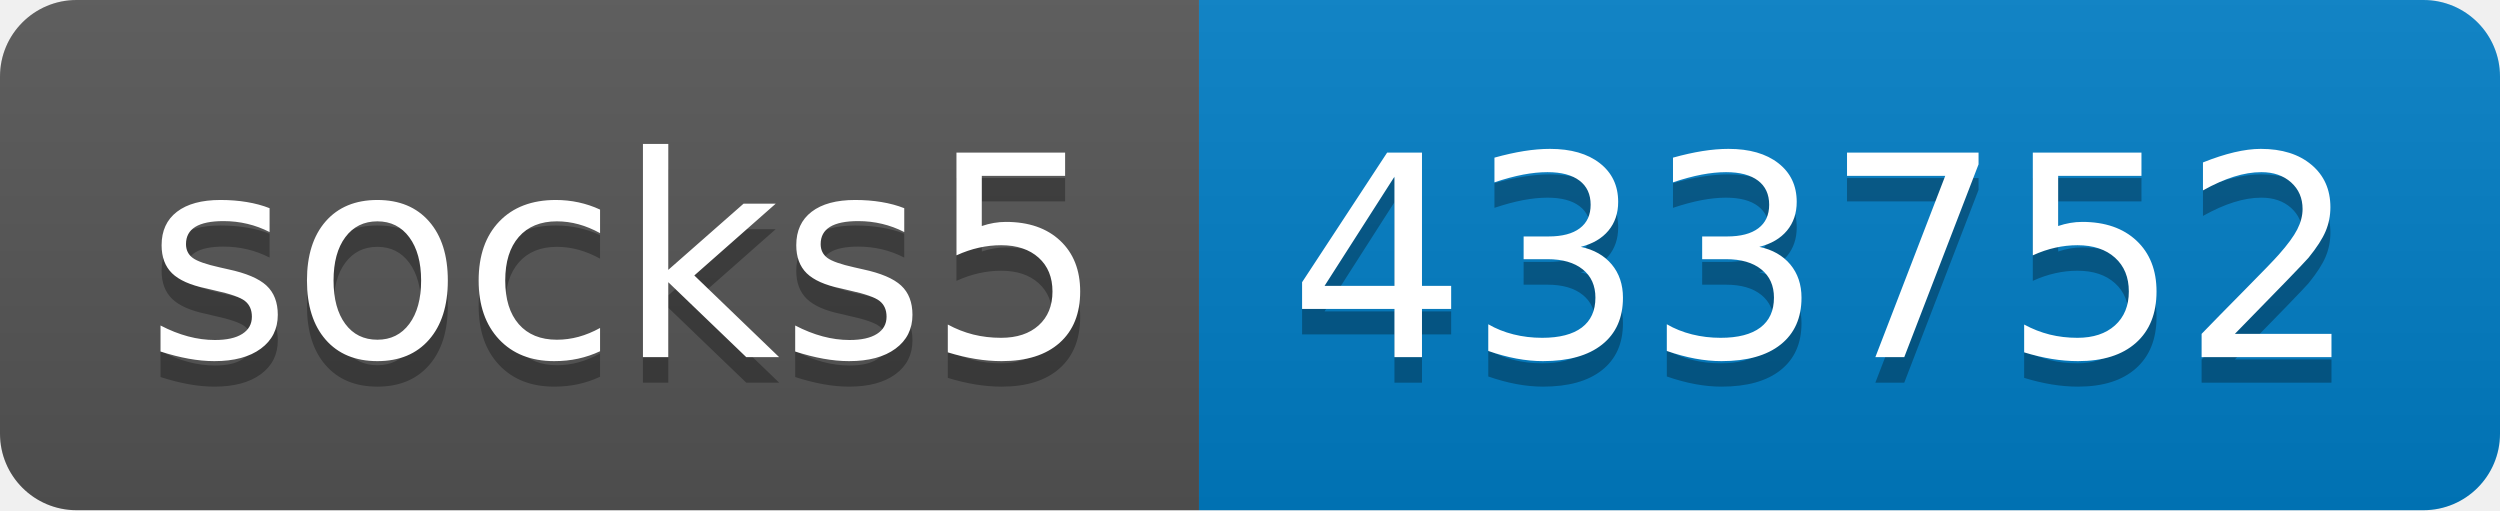
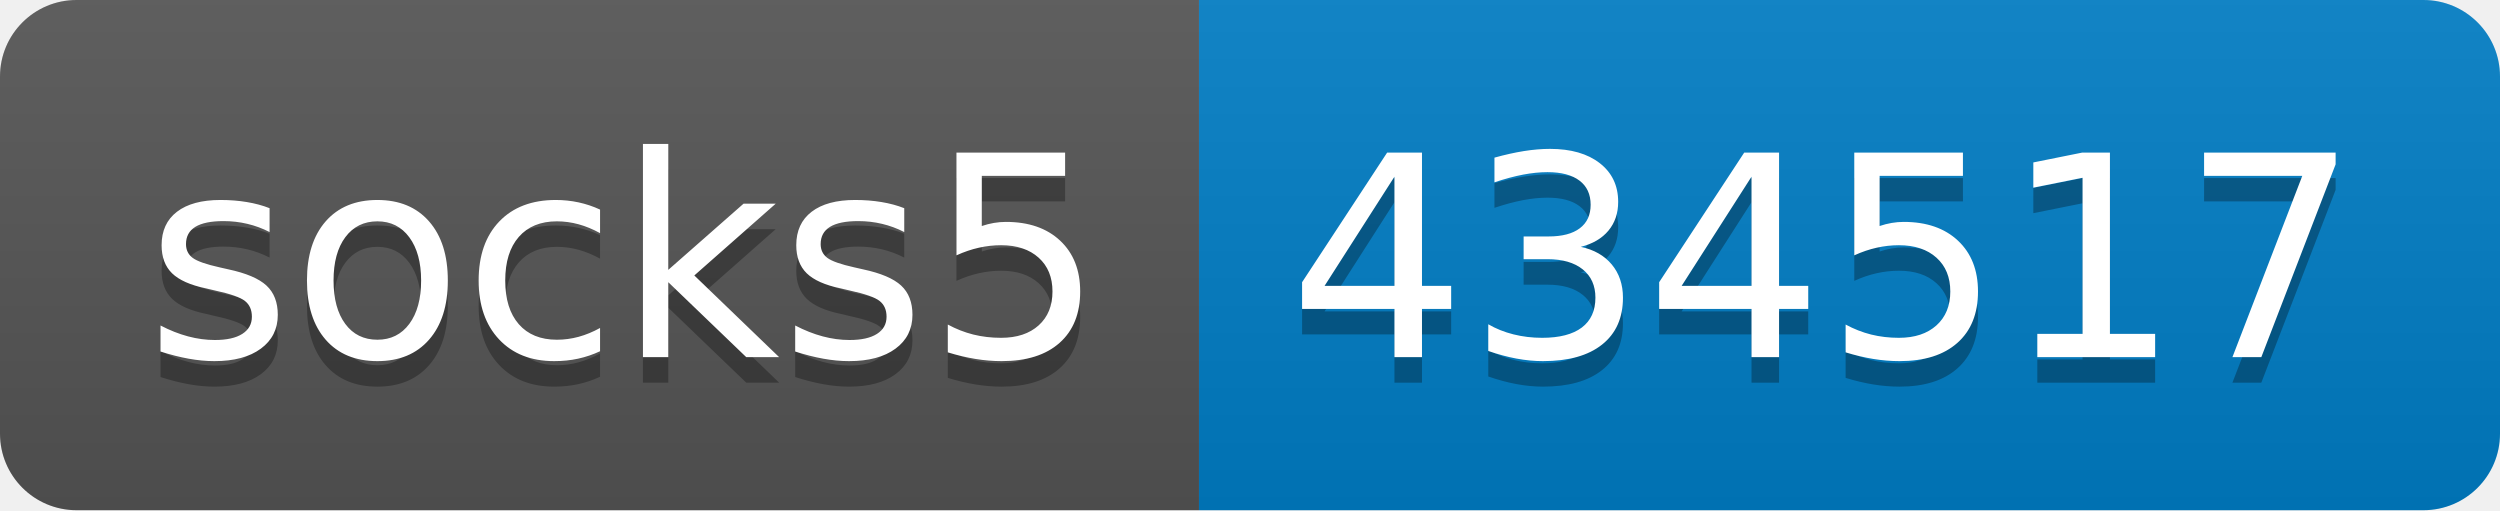
- <svg xmlns="http://www.w3.org/2000/svg" width="98" height="20" role="img" aria-label="socks5: 433752">
+ <svg xmlns="http://www.w3.org/2000/svg" width="98" height="20" role="img" aria-label="socks5: 434517">
  <linearGradient id="s" x2="0" y2="100%">
    <stop offset="0" stop-color="#bbb" stop-opacity=".1" />
    <stop offset="1" stop-opacity=".1" />
  </linearGradient>
  <clipPath id="r">
    <rect width="98" height="20" rx="3" fill="#fff" />
  </clipPath>
  <g clip-path="url(#r)">
    <rect width="47" height="20" fill="#555" />
    <rect x="47" width="51" height="20" fill="#007ec6" />
    <rect width="98" height="20" fill="url(#s)" />
  </g>
  <g fill="#fff" text-anchor="middle" font-family="Verdana,Geneva,DejaVu Sans,sans-serif" text-rendering="geometricPrecision" font-size="110">
    <text aria-hidden="true" x="245" y="150" fill="#010101" fill-opacity=".3" transform="scale(.1)" textLength="370">socks5</text>
    <text x="245" y="140" transform="scale(.1)" fill="#fff" textLength="370">socks5</text>
-     <text aria-hidden="true" x="715" y="150" fill="#010101" fill-opacity=".3" transform="scale(.1)" textLength="410">433752</text>
-     <text x="715" y="140" transform="scale(.1)" fill="#fff" textLength="410">433752</text>
+     <text aria-hidden="true" x="715" y="150" fill="#010101" fill-opacity=".3" transform="scale(.1)" textLength="410">434517</text>
+     <text x="715" y="140" transform="scale(.1)" fill="#fff" textLength="410">434517</text>
  </g>
</svg>
